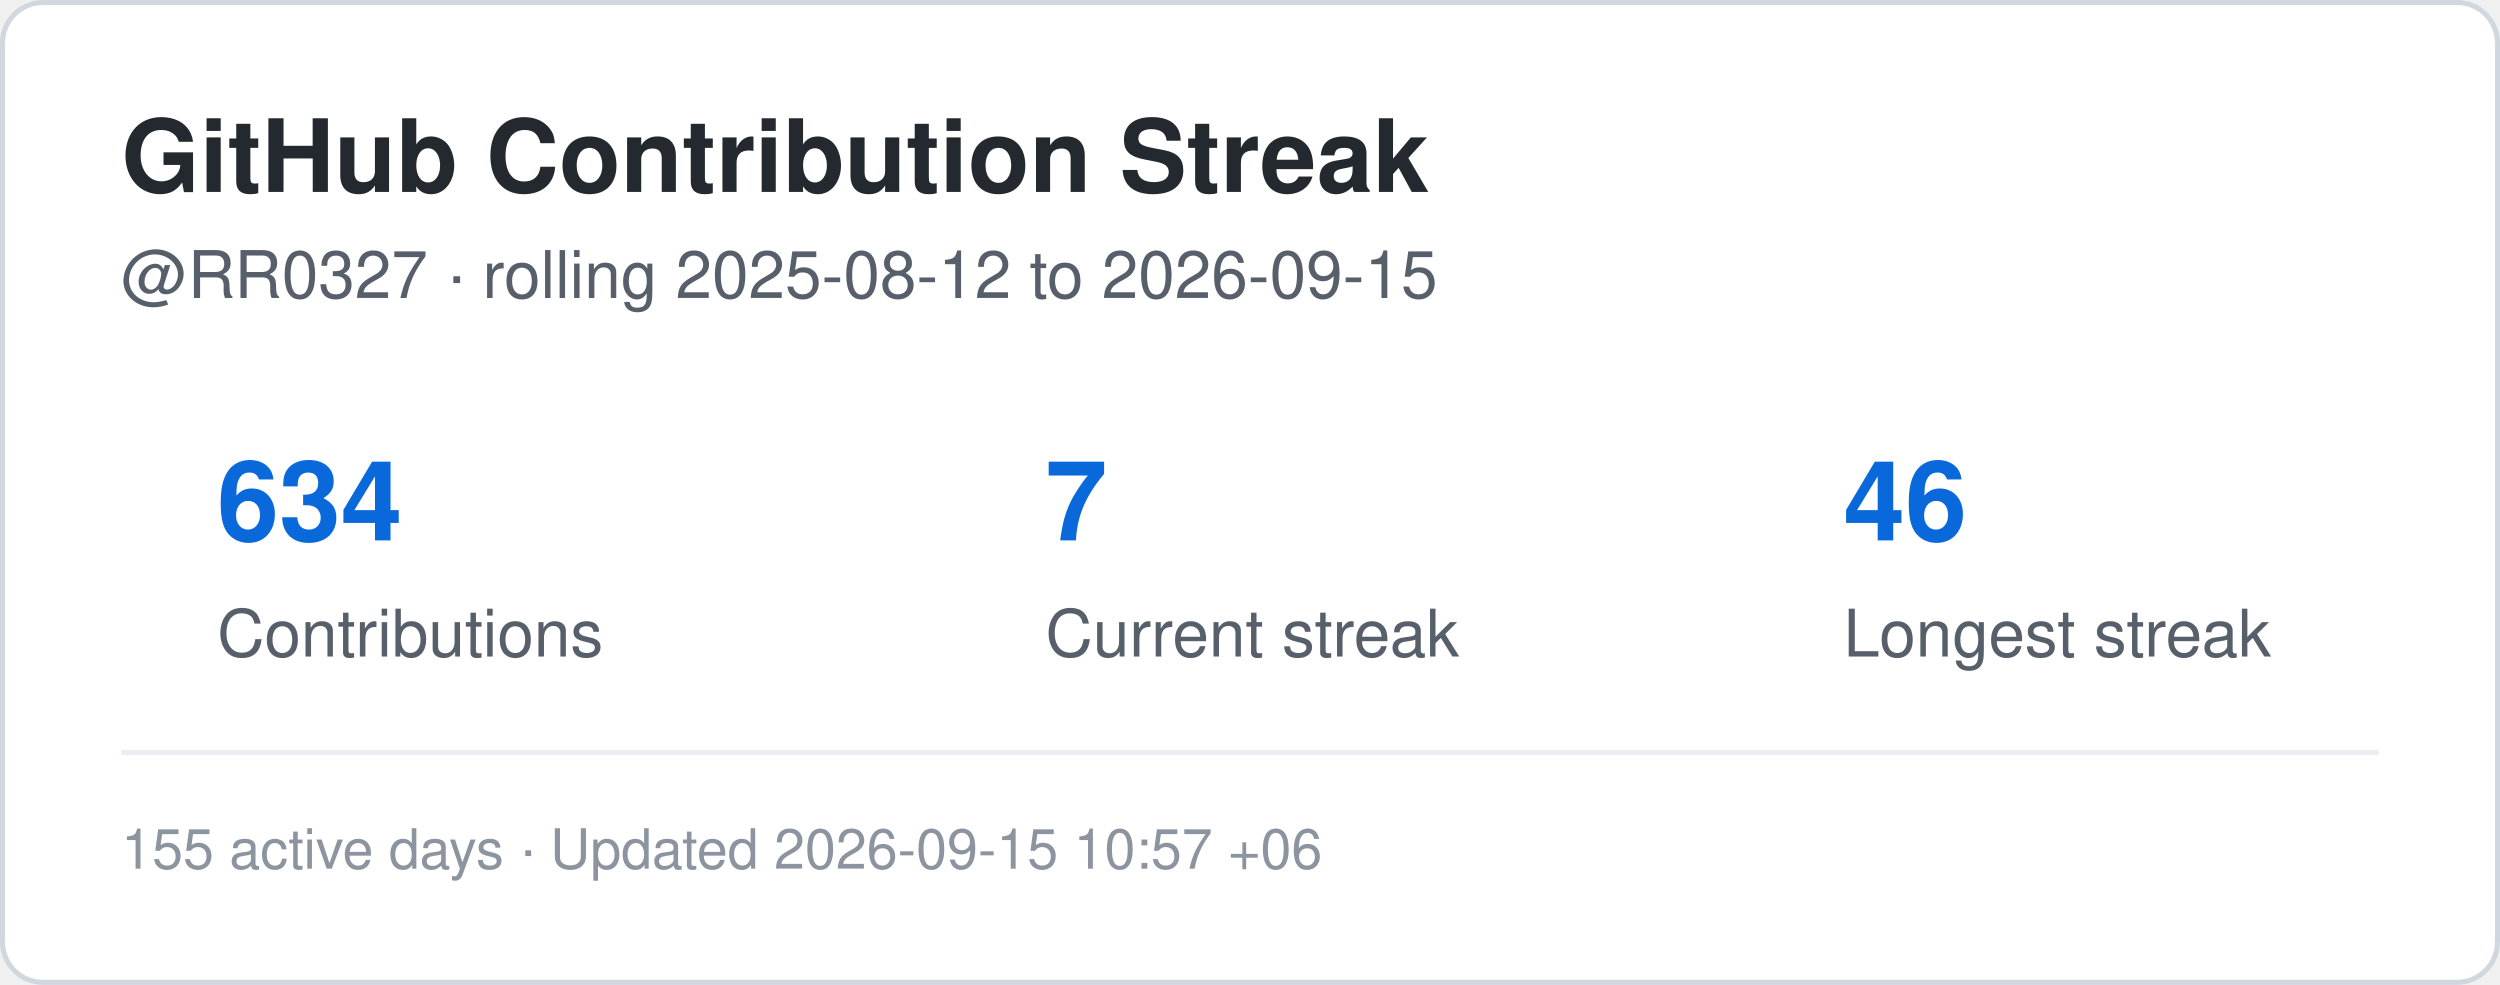
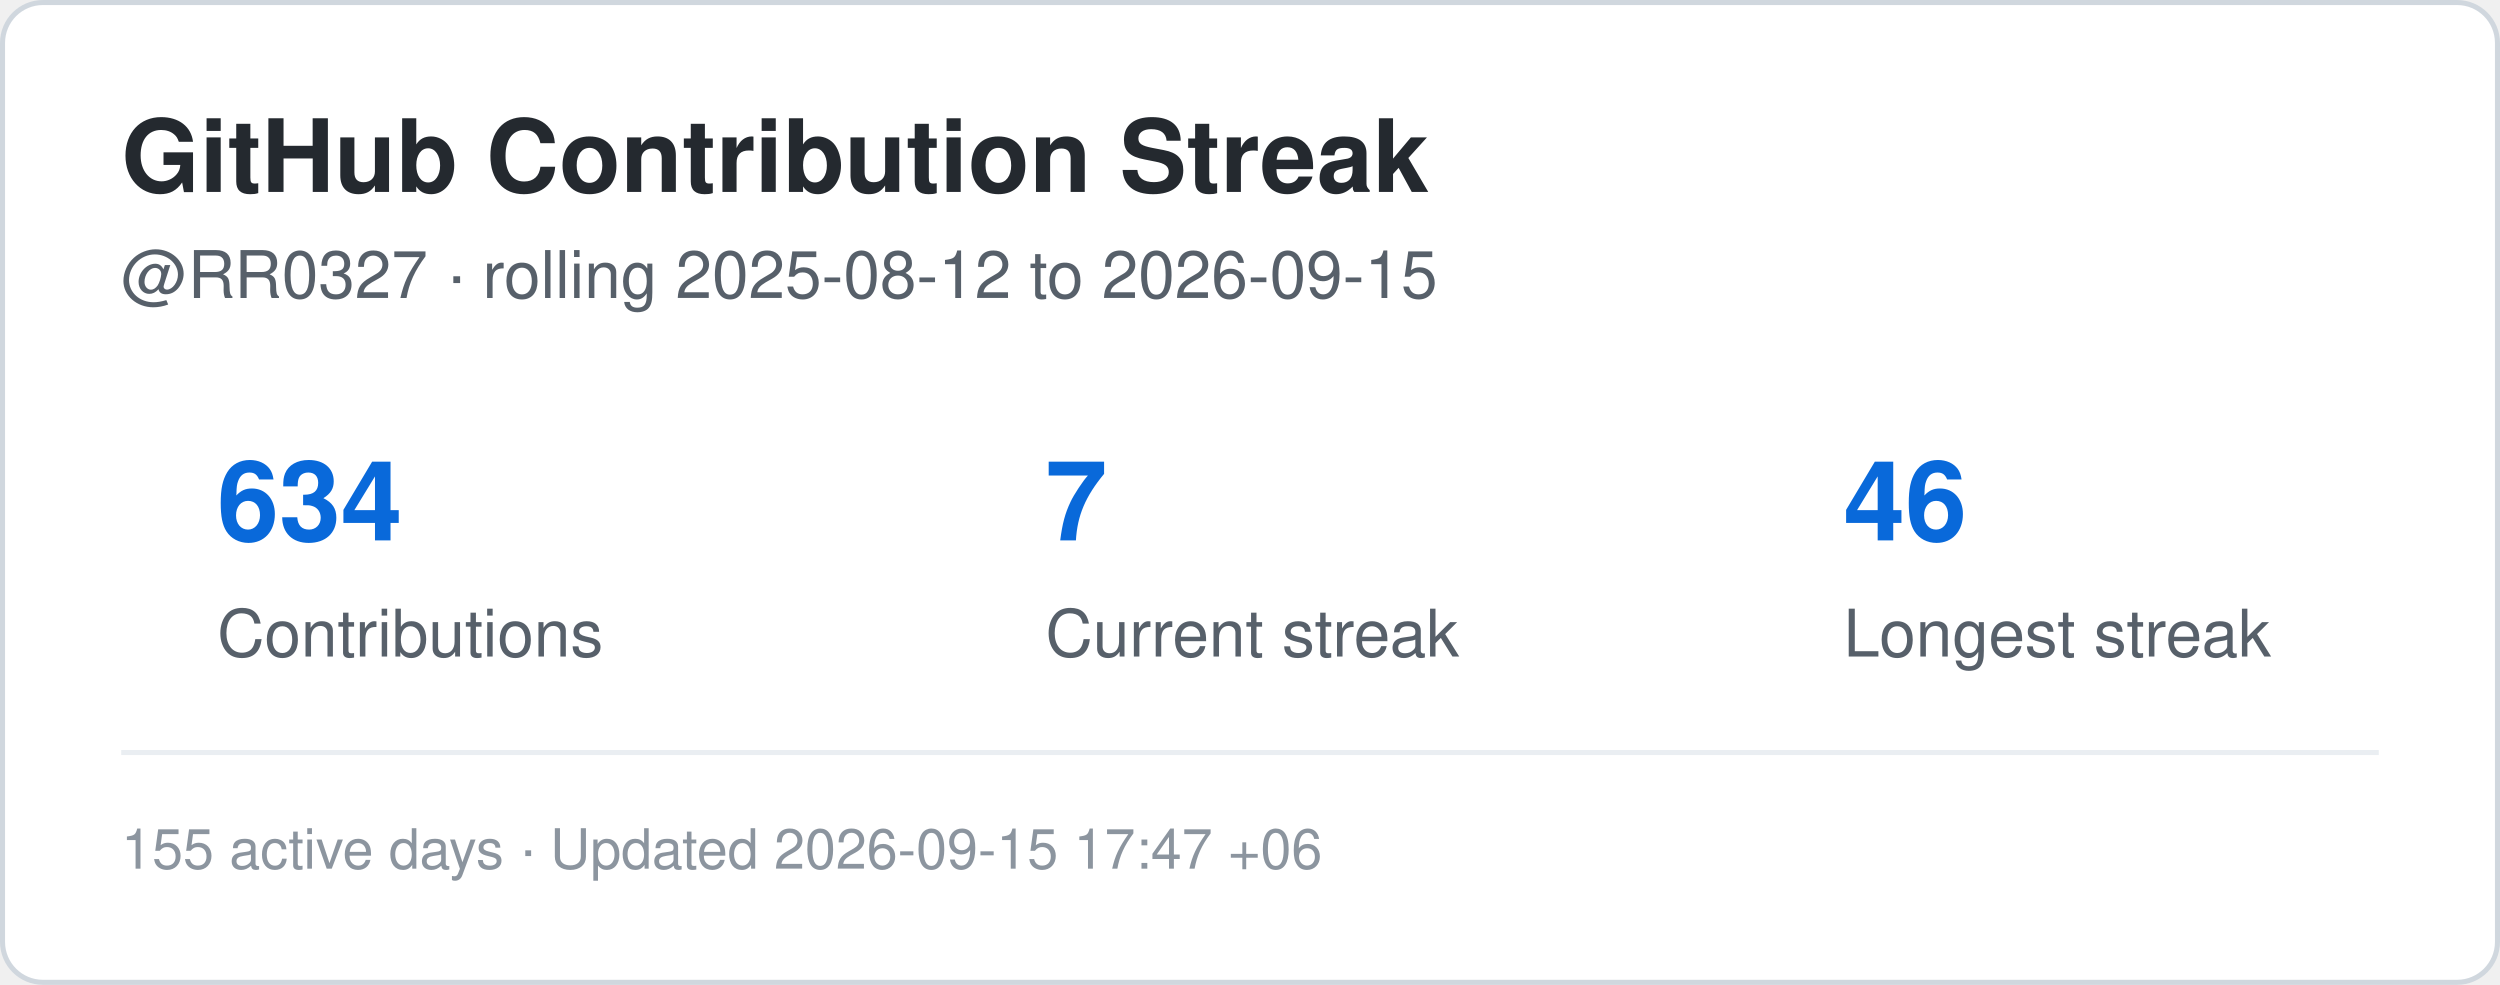
<svg xmlns="http://www.w3.org/2000/svg" width="495" height="195" viewBox="0 0 495 195" role="img" aria-label="Contribution streak for RR0327">
  <rect x="0.5" y="0.5" width="494" height="194" rx="8" fill="#ffffff" stroke="#d0d7de" />
  <style>
    .title {
      font: 700 20px -apple-system,BlinkMacSystemFont,"Segoe UI",Helvetica,Arial,sans-serif;
      fill: #24292f;
    }
    .label {
      font: 500 13px -apple-system,BlinkMacSystemFont,"Segoe UI",Helvetica,Arial,sans-serif;
      fill: #57606a;
    }
    .value {
      font: 700 22px -apple-system,BlinkMacSystemFont,"Segoe UI",Helvetica,Arial,sans-serif;
      fill: #0969da;
    }
    .small {
      font: 400 11px -apple-system,BlinkMacSystemFont,"Segoe UI",Helvetica,Arial,sans-serif;
      fill: #8c959f;
    }
  </style>
  <text x="24" y="38" class="title">GitHub Contribution Streak</text>
  <text x="24" y="59" class="label">
    @RR0327 · rolling 2025-08-12 to 2026-09-15
  </text>
  <text x="43" y="107" class="value">634</text>
  <text x="43" y="130" class="label">Contributions</text>
  <text x="207" y="107" class="value">7</text>
  <text x="207" y="130" class="label">Current streak</text>
  <text x="365" y="107" class="value">46</text>
  <text x="365" y="130" class="label">Longest streak</text>
  <line x1="24" y1="149" x2="471" y2="149" stroke="#eaeef2" />
  <text x="24" y="172" class="small">
-     155 active days · Updated 2026-09-15 10:57 +06
+     155 active days · Updated 2026-09-15 17:47 +06
  </text>
</svg>
